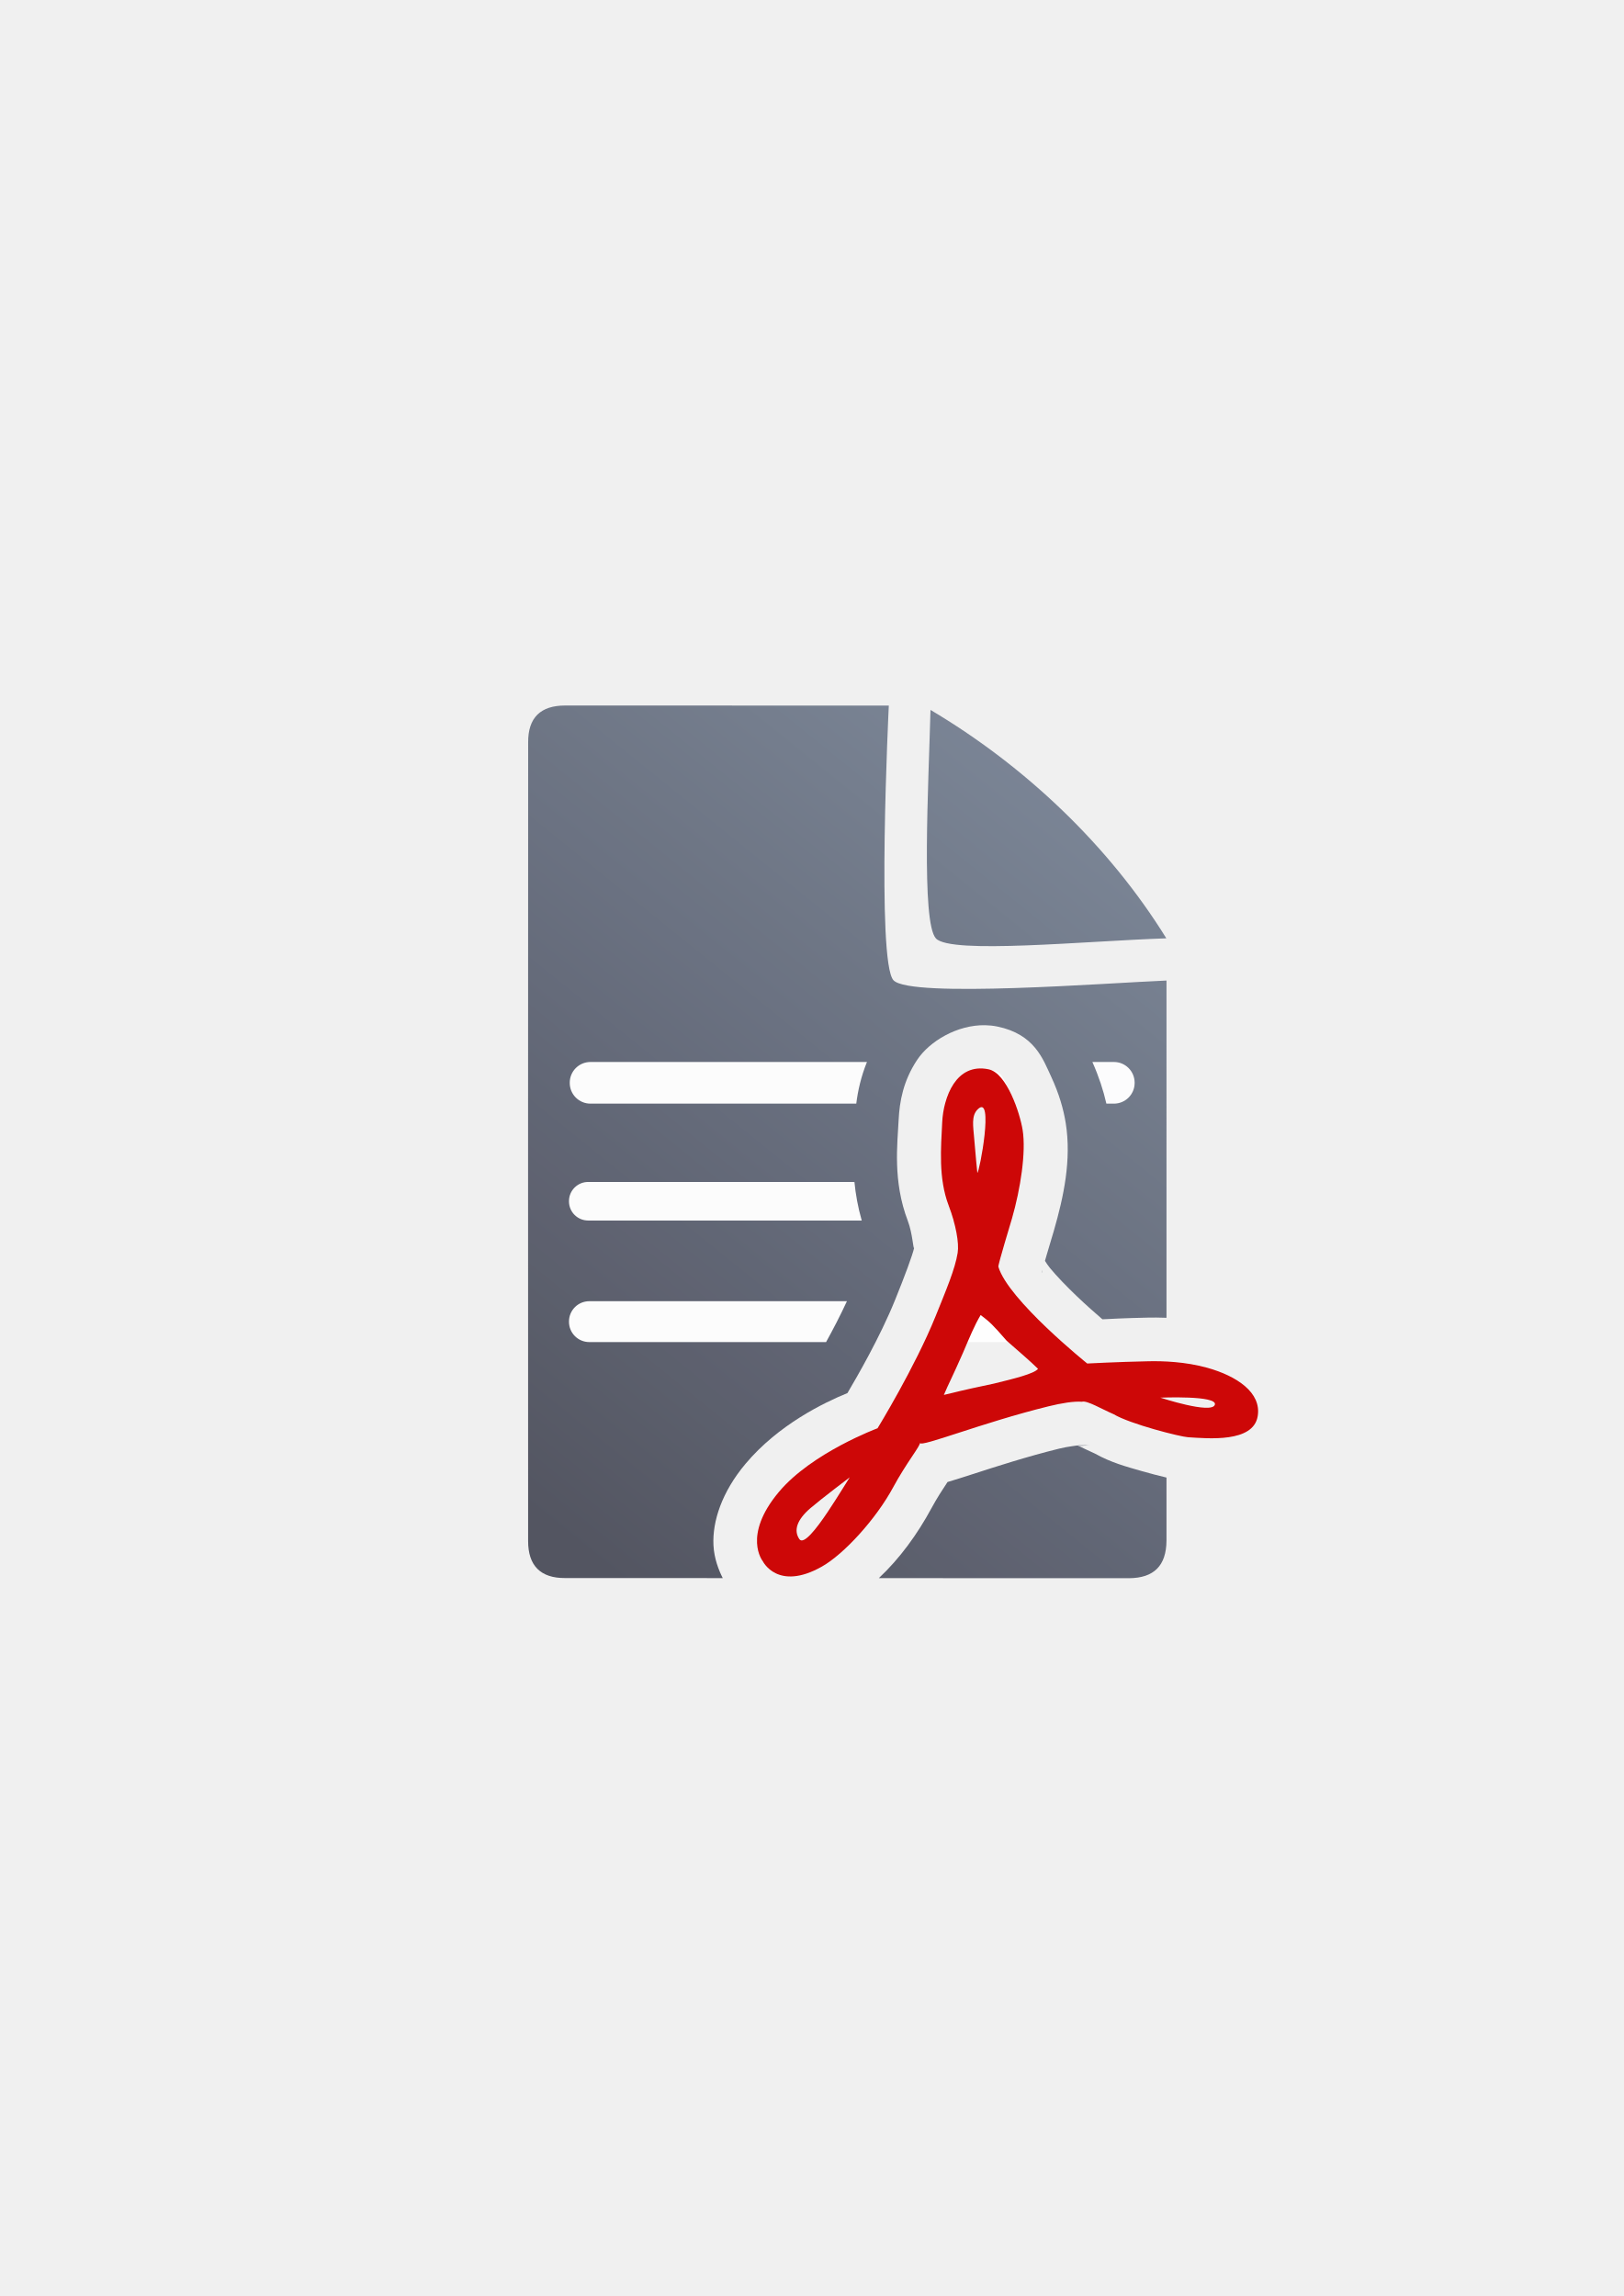
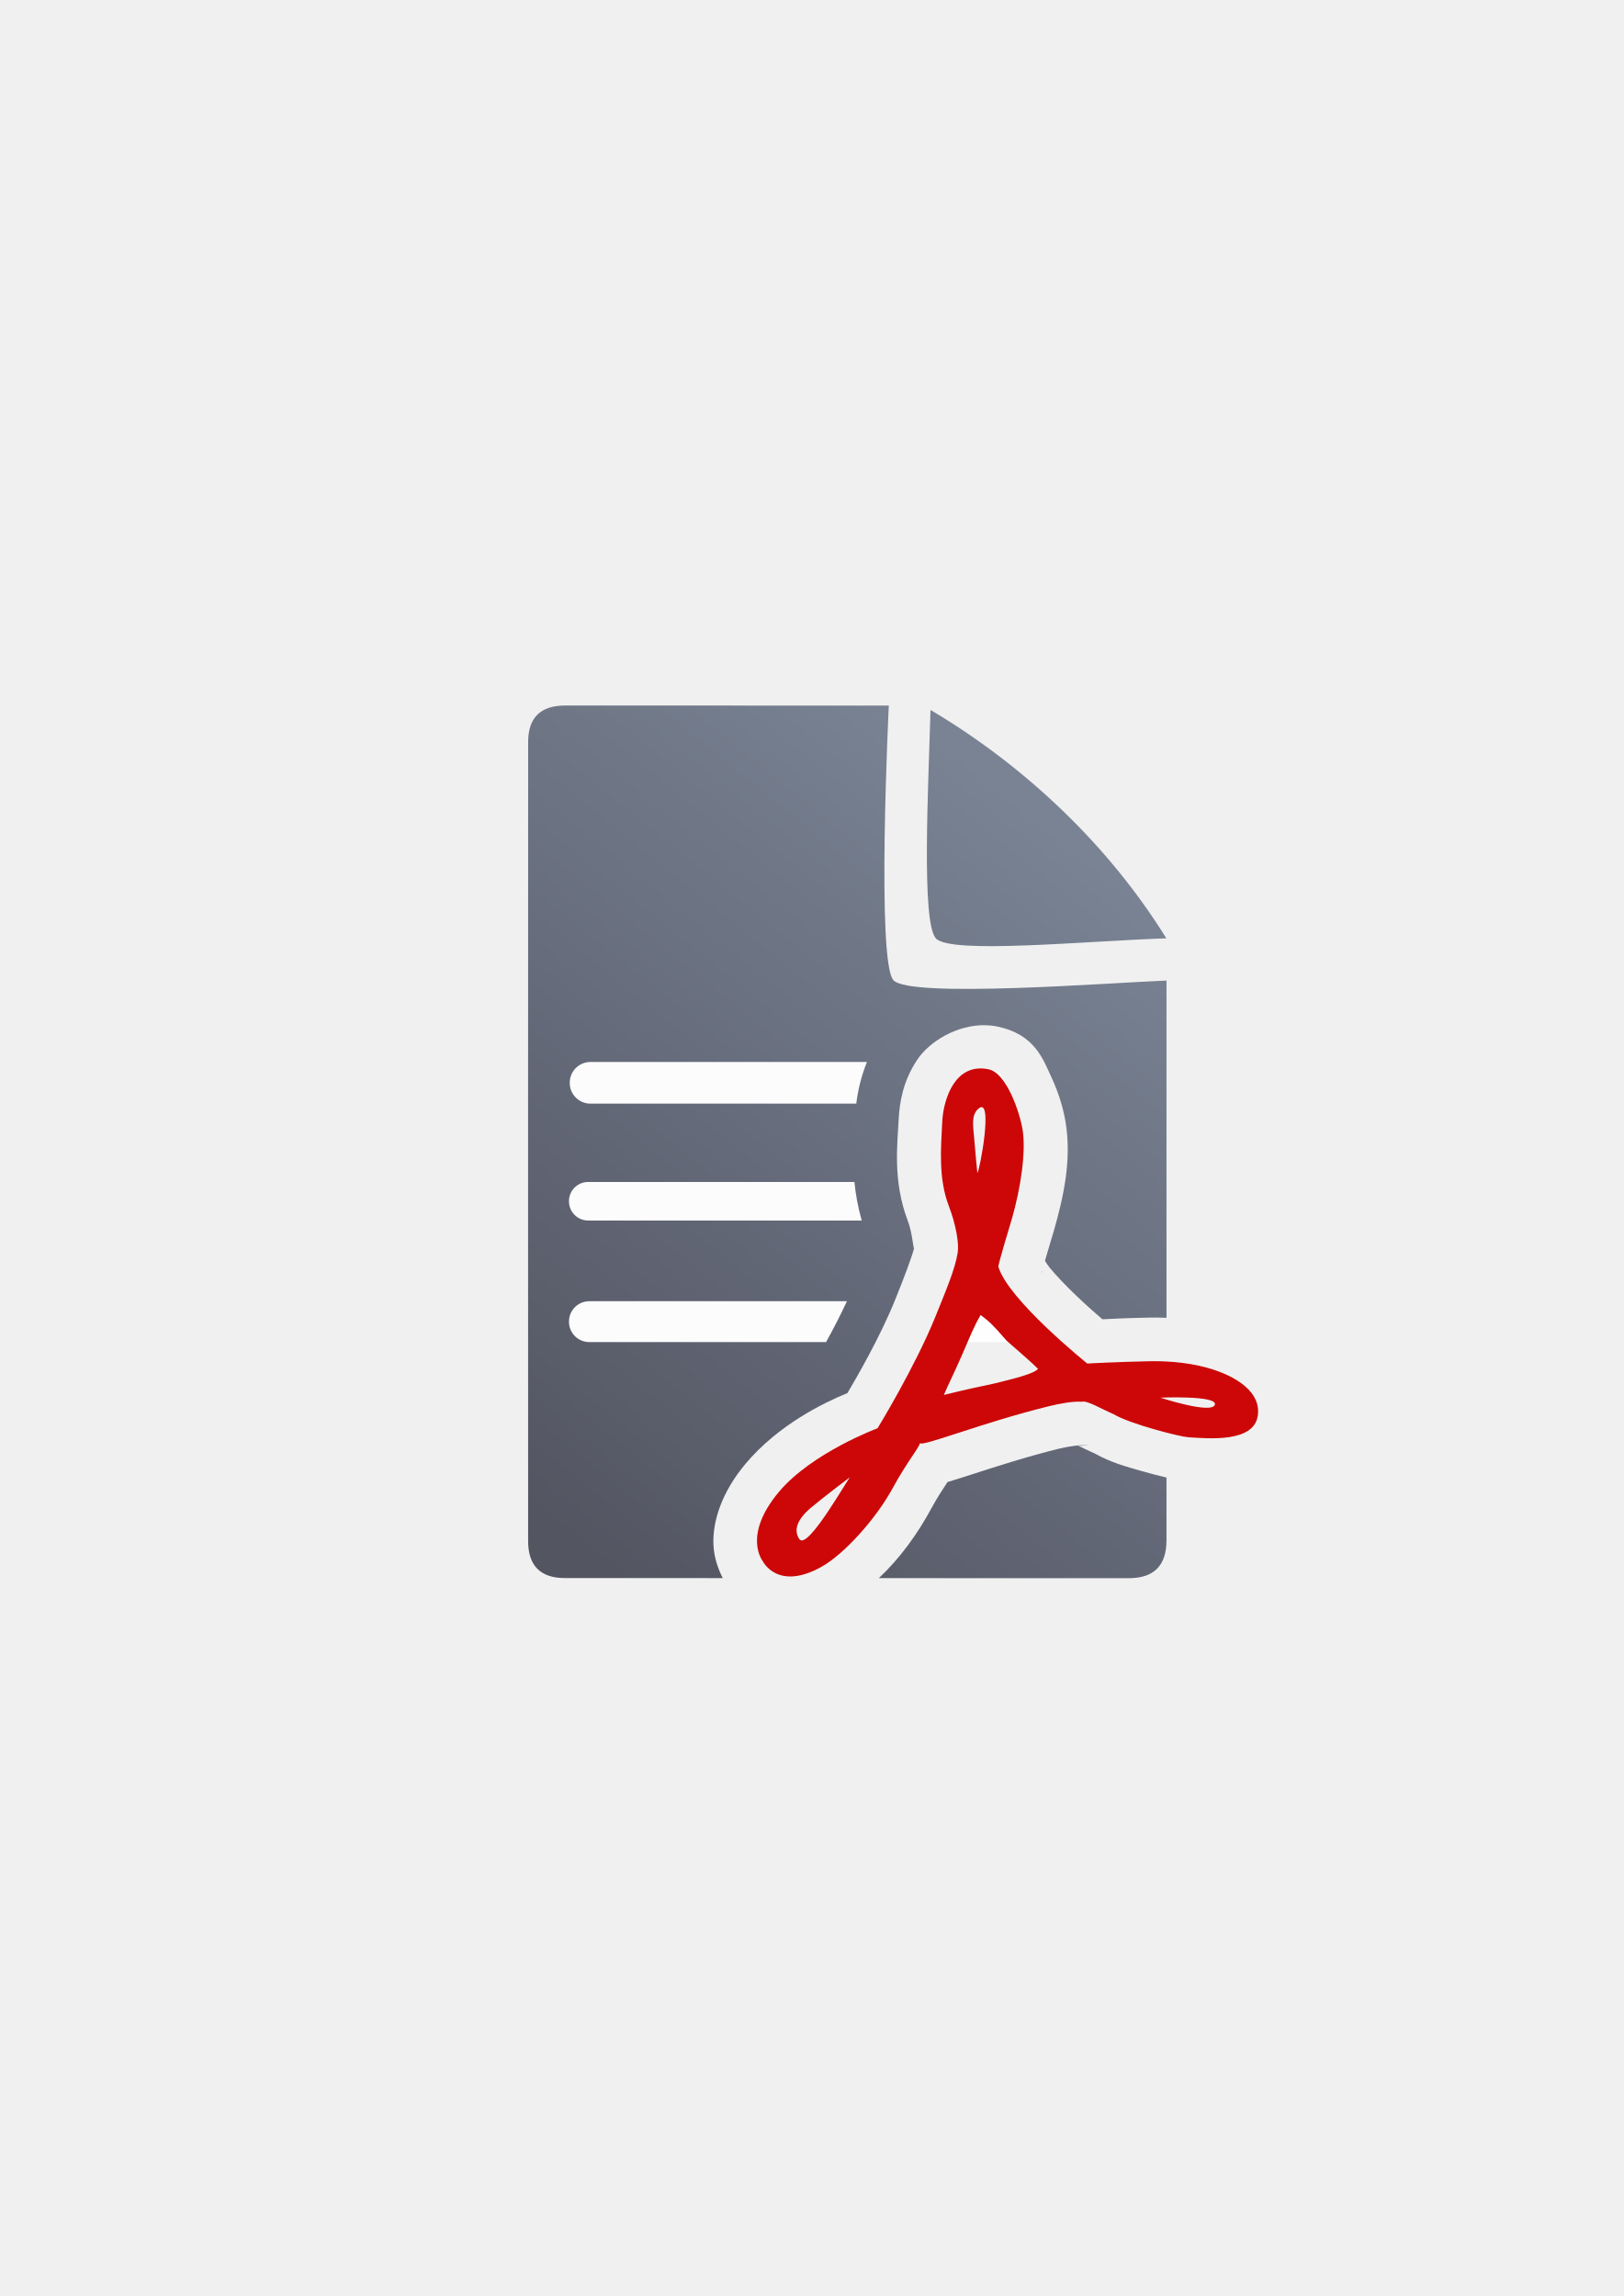
<svg xmlns="http://www.w3.org/2000/svg" xmlns:xlink="http://www.w3.org/1999/xlink" width="210mm" height="297mm" viewBox="0 0 744.094 1052.362" id="svg2" version="1.1">
  <defs id="defs4">
    <linearGradient id="linearGradient2224">
      <stop id="stop2226" offset="0" style="stop-color:#7c7c7c;stop-opacity:1;" />
      <stop id="stop2228" offset="1" style="stop-color:#b8b8b8;stop-opacity:1;" />
    </linearGradient>
    <linearGradient id="linearGradient15218">
      <stop id="stop15220" offset="0" style="stop-color:#eeeeef;stop-opacity:1;" />
      <stop id="stop2736" offset="0.599" style="stop-color:#d3d7cf;stop-opacity:1;" />
      <stop id="stop2738" offset="0.828" style="stop-color:#ffffff;stop-opacity:1;" />
      <stop id="stop15222" offset="1" style="stop-color:#d3d7cf;stop-opacity:1;" />
    </linearGradient>
    <pattern y="0" x="0" height="6" width="6" patternUnits="userSpaceOnUse" id="EMFhbasepattern" />
    <pattern y="0" x="0" height="6" width="6" patternUnits="userSpaceOnUse" id="EMFhbasepattern-5" />
    <linearGradient xlink:href="#linearGradient4195" id="linearGradient4201" x1="286.383" y1="672.921" x2="532.517" y2="367.749" gradientUnits="userSpaceOnUse" gradientTransform="matrix(1.136353,0,0,1.136353,-57.77941,-52.10644)" />
    <linearGradient id="linearGradient4195">
      <stop style="stop-color:#4e505d;stop-opacity:1" offset="0" id="stop4197" />
      <stop style="stop-color:#7a8597;stop-opacity:1" offset="1" id="stop4199" />
    </linearGradient>
  </defs>
  <g id="layer1">
    <g id="g4211" style="opacity:0.97">
      <rect y="322.362" x="190" height="400" width="400" id="rect4160" style="opacity:1;fill:none;fill-opacity:1;stroke:none;stroke-width:23;stroke-linecap:butt;stroke-linejoin:round;stroke-miterlimit:4;stroke-dasharray:none;stroke-opacity:1" />
      <path id="path4244" d="M 259.062 323.371 C 247.673 323.352 241.991 328.982 242.039 340.203 C 241.991 433.527 241.991 592.614 242.021 706.271 C 241.991 717.613 247.707 723.368 259 723.291 L 331.213 723.311 C 329.392 719.735 327.263 714.382 326.957 708.26 C 326.412 697.348 330.774 683.895 341.641 670.939 C 356.758 652.916 377.75 642.822 388.355 638.51 C 392.51 631.475 403.249 613.012 410.217 595.756 C 414.765 584.492 418.097 575.54 418.938 571.9 C 418.487 573.011 418.273 565.491 416.018 559.578 C 409.057 541.333 411.288 524.261 411.807 513.449 C 412.218 504.872 413.928 495.331 420.359 485.707 C 425.987 477.286 438.631 469.65 451.533 469.9 C 453.376 469.936 455.226 470.133 457.061 470.512 C 474.123 474.032 477.978 485.463 481.668 493.379 C 485.358 501.295 487.37 508.396 488.385 514.713 C 491.097 531.597 487.448 548.513 482.959 564.082 C 482.4 566.02 481.001 570.596 479.535 575.604 C 479.282 576.47 479.117 577.082 478.879 577.908 C 479.569 578.964 480.13 579.93 481.15 581.164 C 484.385 585.078 488.883 589.726 493.342 593.984 C 497.726 598.172 501.977 601.92 505.205 604.691 C 510.008 604.459 515.027 604.159 525.986 603.926 C 528.4 603.874 531.324 603.878 534.564 604.008 L 534.566 449.43 C 507.738 450.515 417.427 457.55 409.486 449.33 C 401.546 441.11 407.311 323.395 407.311 323.395 C 407.311 323.395 284.13 323.368 259.062 323.371 z M 418.938 571.9 C 418.993 571.762 419.051 571.513 419.119 571.088 C 419.085 571.302 419.002 571.621 418.938 571.9 z M 426.422 325.389 C 425.521 359.429 422.091 422.824 428.922 430.139 C 435.753 437.453 497.107 431.327 534.49 430.076 C 508.153 387.495 469.681 351.048 426.422 325.389 z M 477.705 582.025 C 477.688 582.089 477.653 582.204 477.637 582.266 C 477.467 582.894 477.386 583.222 477.309 583.531 C 477.4 583.351 477.621 583.061 477.705 582.025 z M 499.445 662.125 A 20.002 20.002 0 0 1 494.328 662.424 C 494.392 662.429 494.02 662.462 494.035 662.469 C 494.993 662.778 496.536 662.79 499.445 662.125 z M 493.84 662.5 C 493.633 662.612 489.739 662.9 485.297 663.996 C 470.772 667.58 456.645 672.131 445.84 675.637 C 441.288 677.114 437.67 678.258 434.223 679.279 C 431.971 682.674 429.345 686.686 426.898 691.215 C 420.441 703.169 412.334 714.345 402.748 723.33 L 517.383 723.361 C 528.806 723.296 534.49 717.614 534.564 706.154 L 534.564 677.232 C 534.405 677.194 534.288 677.161 534.117 677.121 C 530.932 676.379 527.211 675.413 523.312 674.293 C 516.074 672.213 509.285 670.422 501.799 666.26 C 498.478 664.795 495.637 663.34 493.84 662.5 z M 405.842 688.535 C 405.727 688.721 405.638 688.865 405.463 689.148 C 405.449 689.171 405.418 689.219 405.404 689.242 C 405.75 688.789 405.818 688.618 405.842 688.535 z " style="fill:url(#linearGradient4201);fill-opacity:1;fill-rule:evenodd;stroke:none;stroke-width:1px;stroke-linecap:butt;stroke-linejoin:miter;stroke-opacity:1" />
-       <path id="rect4227" d="M 270.602 486.756 C 265.335 486.756 261.096 490.997 261.096 496.264 L 261.096 496.342 C 261.096 501.609 265.335 505.848 270.602 505.848 L 392.402 505.848 C 393.134 499.977 394.583 493.44 397.299 486.756 L 270.602 486.756 z M 500.609 486.756 C 503.587 493.451 505.665 499.854 507.021 505.848 L 510.463 505.848 C 515.73 505.848 519.971 501.609 519.971 496.342 L 519.971 496.264 C 519.971 490.997 515.73 486.756 510.463 486.756 L 500.609 486.756 z M 451.145 489.896 C 446.382 489.804 438.03 495.262 436.988 496.82 C 434.897 499.949 433.666 502.839 432.908 505.848 L 465.266 505.848 C 464.754 504.555 464.19 503.223 463.541 501.83 C 461.265 496.948 460.044 494.34 458.988 493.068 C 457.933 491.796 457.647 491.054 453.02 490.1 C 452.445 489.981 451.821 489.91 451.145 489.896 z M 269.545 541.744 C 264.668 541.744 260.742 545.67 260.742 550.547 L 260.742 550.617 C 260.742 555.494 264.668 559.422 269.545 559.422 L 394.908 559.422 C 393.133 553.249 392.106 547.287 391.557 541.744 L 269.545 541.744 z M 431.908 541.744 C 432.454 545.278 433.327 548.841 434.703 552.449 C 435.707 555.079 436.351 557.384 436.814 559.422 L 456.129 559.422 C 461.006 559.422 464.932 555.494 464.932 550.617 L 464.932 550.547 C 464.932 545.67 461.006 541.744 456.129 541.744 L 431.908 541.744 z M 270.072 596.4 C 264.903 596.4 260.742 600.563 260.742 605.732 L 260.742 605.809 C 260.742 610.978 264.903 615.139 270.072 615.139 L 378.564 615.139 C 381.639 609.565 385.042 603.065 388.123 596.4 L 270.072 596.4 z M 431.477 596.4 C 430.612 598.605 429.737 600.83 428.762 603.244 C 427.14 607.261 425.371 611.255 423.551 615.139 L 468.166 615.139 C 473.128 615.139 477.149 611.303 477.465 606.424 C 476.415 605.379 475.369 604.325 474.328 603.268 A 20.002 20.002 0 0 1 462.076 596.4 L 431.477 596.4 z " style="color:#252525;clip-rule:nonzero;display:inline;overflow:visible;visibility:visible;opacity:0.98;isolation:auto;mix-blend-mode:normal;color-interpolation:sRGB;color-interpolation-filters:linearRGB;solid-color:#252525;solid-opacity:1;fill:#ffffff;fill-opacity:1;fill-rule:nonzero;stroke:none;stroke-width:50;stroke-linecap:square;stroke-linejoin:round;stroke-miterlimit:4;stroke-dasharray:none;stroke-dashoffset:0;stroke-opacity:1;color-rendering:auto;image-rendering:auto;shape-rendering:auto;text-rendering:auto;enable-background:accumulate" />
+       <path id="rect4227" d="m 270.602,486.756 c -5.267,0 -9.506,4.241 -9.506,9.508 l 0,0.078 c 0,5.267 4.239,9.506 9.506,9.506 l 121.801,0 c 0.731,-5.87 2.181,-12.408 4.896,-19.092 z m 180.543,3.141 c -4.763,-0.092 -13.115,5.365 -14.156,6.924 -2.091,3.129 -3.322,6.019 -4.08,9.027 l 32.357,0 c -0.511,-1.292 -1.075,-2.625 -1.725,-4.018 -2.276,-4.883 -3.497,-7.49 -4.553,-8.762 -1.056,-1.272 -1.341,-2.014 -5.969,-2.969 -0.575,-0.119 -1.198,-0.19 -1.875,-0.203 z m -181.6,51.848 c -4.877,0 -8.803,3.926 -8.803,8.803 l 0,0.07 c 0,4.877 3.926,8.805 8.803,8.805 l 125.363,0 c -1.776,-6.173 -2.802,-12.135 -3.352,-17.678 z m 162.363,0 c 0.546,3.534 1.419,7.097 2.795,10.705 1.003,2.63 1.648,4.935 2.111,6.973 l 19.314,0 c 4.877,0 8.803,-3.928 8.803,-8.805 l 0,-0.07 c 0,-4.877 -3.926,-8.803 -8.803,-8.803 z m -161.836,54.656 c -5.169,0 -9.33,4.163 -9.33,9.332 l 0,0.076 c 0,5.169 4.161,9.33 9.33,9.33 l 108.492,0 c 3.075,-5.574 6.478,-12.074 9.559,-18.738 z m 161.404,0 c -0.864,2.205 -1.74,4.43 -2.715,6.844 -1.622,4.017 -3.391,8.011 -5.211,11.895 l 44.615,0 c 4.962,0 8.983,-3.836 9.299,-8.715 -1.05,-1.045 -2.095,-2.099 -3.137,-3.156 -4.78,-0.733 -9.132,-3.172 -12.252,-6.867 z" style="color:#252525;clip-rule:nonzero;display:inline;overflow:visible;visibility:visible;opacity:0.98;isolation:auto;mix-blend-mode:normal;color-interpolation:sRGB;color-interpolation-filters:linearRGB;solid-color:#252525;solid-opacity:1;fill:#ffffff;fill-opacity:1;fill-rule:nonzero;stroke:none;stroke-width:50;stroke-linecap:square;stroke-linejoin:round;stroke-miterlimit:4;stroke-dasharray:none;stroke-dashoffset:0;stroke-opacity:1;color-rendering:auto;image-rendering:auto;shape-rendering:auto;text-rendering:auto;enable-background:accumulate" />
      <path d="m 421.52,661.391 c 0.565,2.071 28.166,-9.208 58.985,-16.812 5.961,-1.471 11.596,-2.38 15.327,-2.099 2.238,-0.741 9.179,3.429 14.537,5.725 7.449,4.468 30.417,10.328 34.145,10.553 9.135,0.551 29.725,2.567 31.833,-9.554 1.912,-10.995 -9.723,-18.549 -23.063,-22.28 -10.099,-2.824 -20.495,-3.138 -26.874,-3.003 -14.804,0.315 -28.164,1.037 -28.164,1.037 0,0 -36.339,-29.239 -40.727,-44.369 -0.179,-0.946 5.626,-19.982 6.222,-22.048 3.926,-13.616 6.534,-30.458 4.896,-40.656 -1.206,-7.508 -7.181,-26.045 -15.619,-27.785 -14.982,-3.091 -20.688,12.912 -21.235,24.309 -0.551,11.488 -1.814,25.63 2.921,38.042 3.355,8.794 4.875,17.33 4.165,21.787 -1.186,7.44 -5.288,17.07 -10.108,29.007 -9.493,23.511 -26.608,51.396 -26.608,51.396 0,0 -30.108,11.173 -45.19,29.153 -16.919,20.171 -7.375,31.812 -7.375,31.812 0,0 6.801,13.901 27.089,2.411 10.191,-5.772 24.807,-21.831 32.624,-36.305 6.087,-11.269 12.688,-19.273 12.219,-20.319 z m -32.129,15.744 c 0,0 -13.092,9.92 -17.97,14.1 -6.44,5.517 -7.722,10.391 -5.094,14.223 1.897,2.766 7.664,-4.521 12.99,-12.481 4.934,-7.374 9.922,-15.69 10.074,-15.841 z m 43.153,-37.785 c 2.271,-5.391 3.709,-7.794 8.742,-19.259 3.003,-7 5.173,-12.439 8.121,-17.359 4.354,3.305 5.462,4.382 11.927,11.797 5.548,4.891 10.564,9.13 14.363,12.856 -1.711,2.265 -11.027,4.53 -20.267,6.795 -17.791,3.755 -15.675,3.531 -22.886,5.171 z m 15.342,-101.797 c 0,0 -0.837,-7.968 -1.451,-15.817 -0.429,-5.487 -1.437,-10.356 1.673,-13.336 7.56,-7.242 0.722,29.153 -0.223,29.153 z m 83.879,103.056 c 0,0 26.529,-1.129 24.954,3.279 -1.575,4.408 -24.954,-3.279 -24.954,-3.279 z" id="path4497" style="fill:#cc0000;fill-opacity:1;fill-rule:evenodd;stroke:none;stroke-width:10.87;stroke-linecap:butt;stroke-linejoin:miter;stroke-miterlimit:4;stroke-dasharray:none;stroke-opacity:1" />
    </g>
  </g>
</svg>
